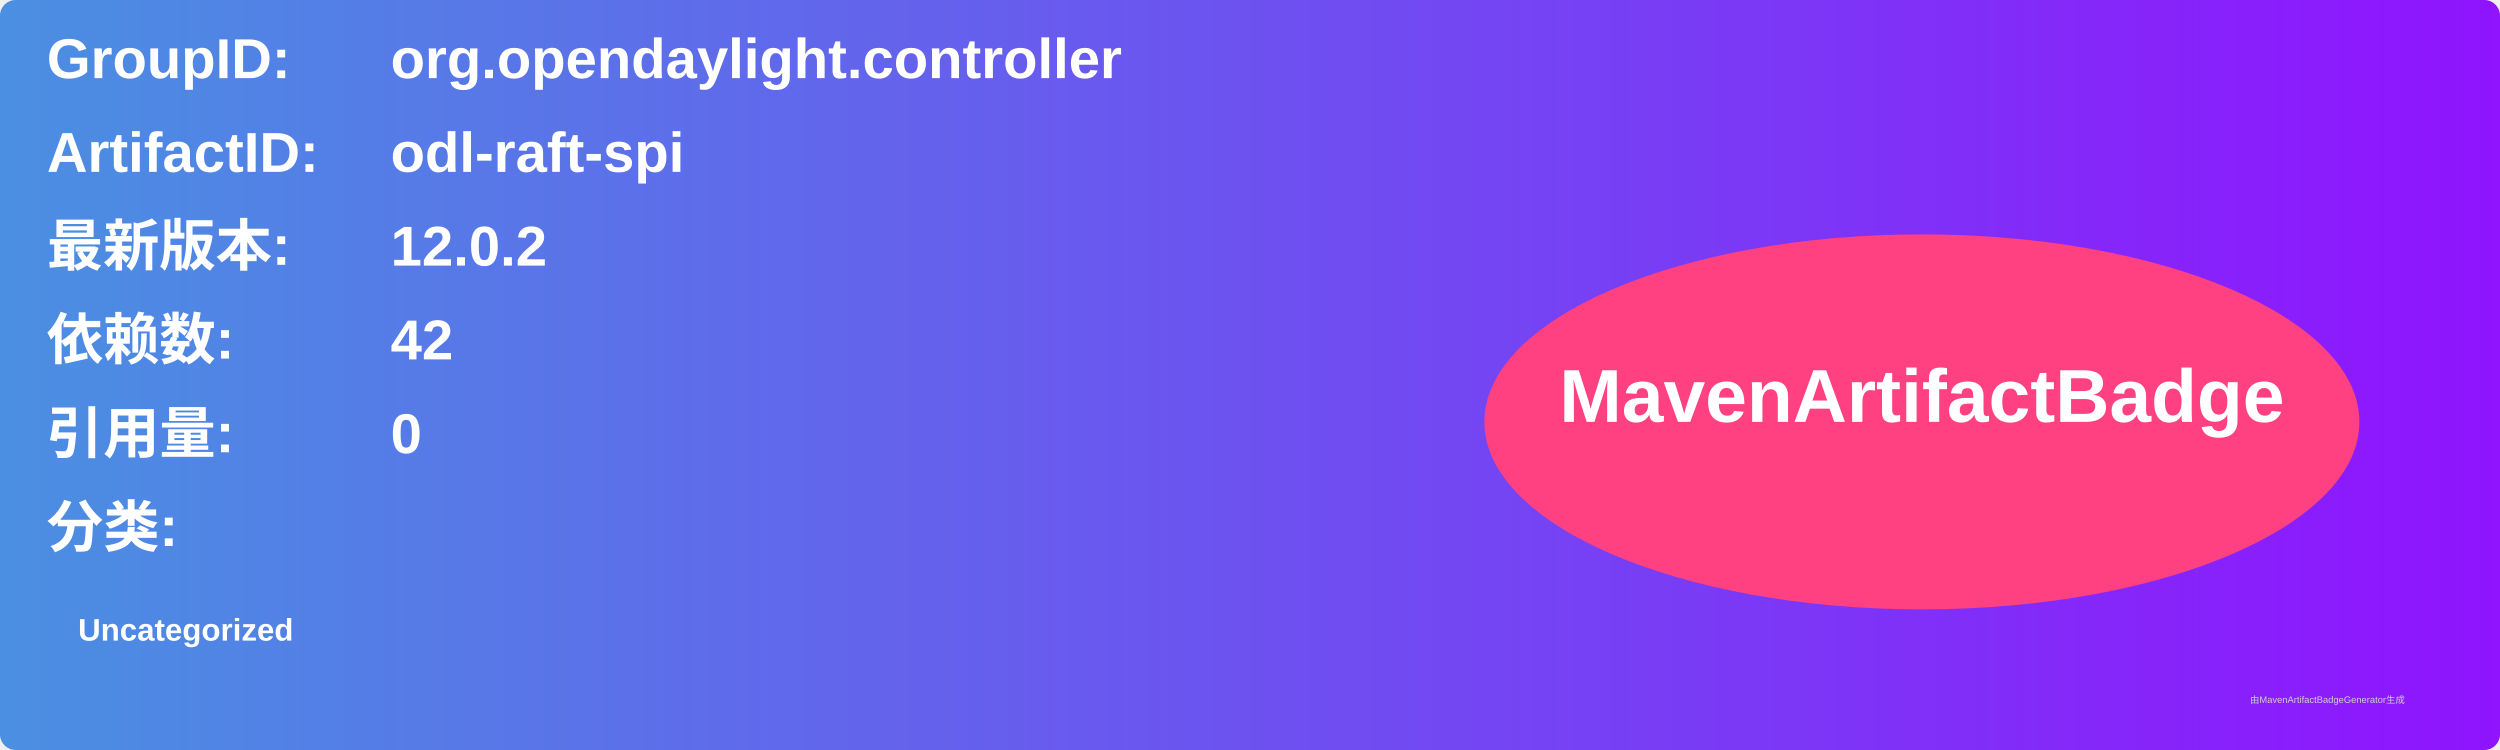
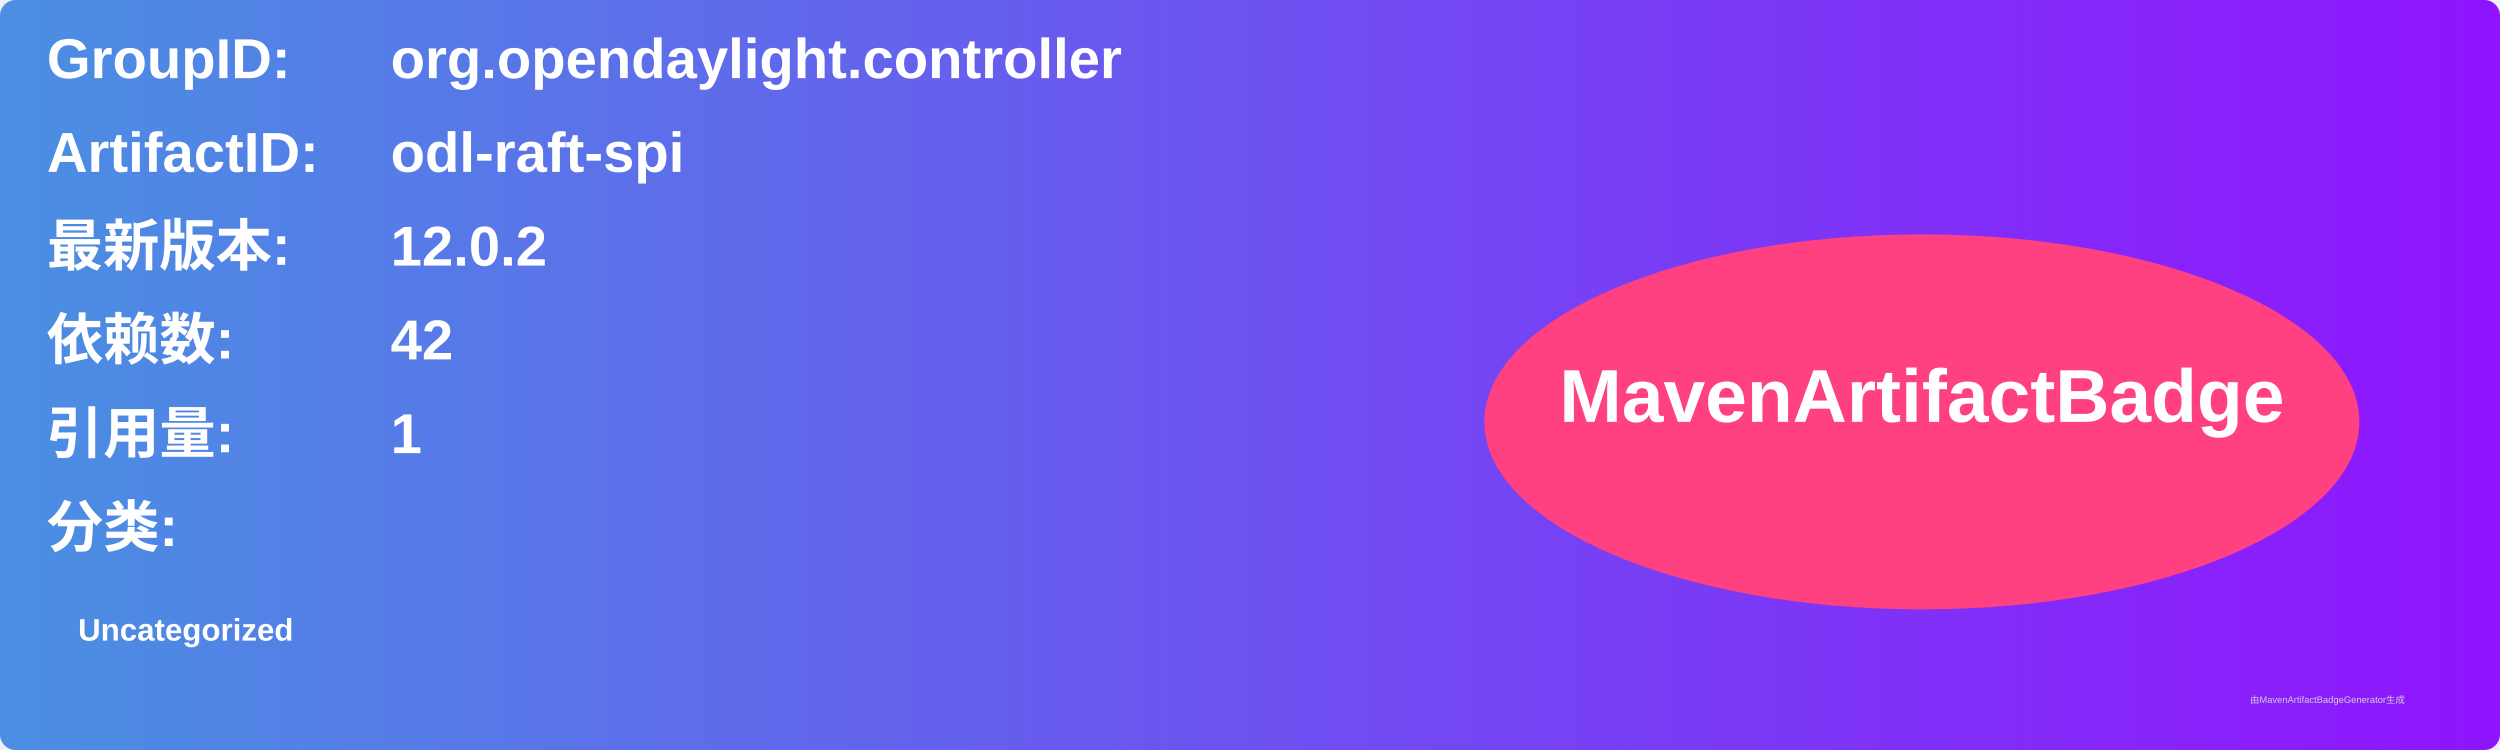
<svg xmlns="http://www.w3.org/2000/svg" width="800" height="240" viewBox="0 0 800 240">
  <linearGradient id="grad" x1="0%" y1="0%" x2="100%" y2="0%">
    <stop offset="0%" stop-color="#4a90e2" />
    <stop offset="100%" stop-color="#9013fe" />
  </linearGradient>
  <rect width="100%" height="100%" rx="5" ry="5" fill="url(#grad)" />
  <g transform="translate(15, 15)">
    <text x="0" y="10" font-family="Arial" font-size="18" fill="white" font-weight="bold" width="260">GroupID:</text>
    <text x="110" y="10" font-family="Arial" font-size="18" fill="white" font-weight="bold" width="460">org.opendaylight.controller</text>
    <text x="0" y="40" font-family="Arial" font-size="18" fill="white" font-weight="bold" width="260">ArtifactID:</text>
    <text x="110" y="40" font-family="Arial" font-size="18" fill="white" font-weight="bold" width="460">odl-raft-spi</text>
    <text x="0" y="70" font-family="Arial" font-size="18" fill="white" font-weight="bold">最新版本:</text>
    <text x="110" y="70" font-family="Arial" font-size="18" fill="white" font-weight="bold">
      <tspan font-weight="bold">12.0.2</tspan>
    </text>
    <text x="0" y="100" font-family="Arial" font-size="18" fill="white" font-weight="bold">依赖数: </text>
    <text x="110" y="100" font-family="Arial" font-size="18" fill="white">
      <tspan font-weight="bold">42</tspan>
    </text>
    <text x="0" y="130" font-family="Arial" font-size="18" fill="white" font-weight="bold">引用量: </text>
    <text x="110" y="130" font-family="Arial" font-size="18" fill="white">
-       <tspan font-weight="bold">0</tspan>
+       <tspan font-weight="bold">1</tspan>
    </text>
    <text x="0" y="160" font-family="Arial" font-size="18" fill="white" font-weight="bold">分类:</text>
    <text x="10" y="190" font-family="Arial" font-size="10" fill="white">
      <tspan font-weight="bold">Uncategorized</tspan>
    </text>
    <ellipse cx="600" cy="120" rx="140" ry="60" fill="#ff4081" />
    <text x="600" y="120" text-anchor="middle" font-family="Arial" font-size="24" fill="white" font-weight="bold">MavenArtifactBadge</text>
  </g>
  <text x="720" y="225" font-family="Arial" font-size="3" fill="#d0d0d0">由MavenArtifactBadgeGenerator生成</text>
</svg>
